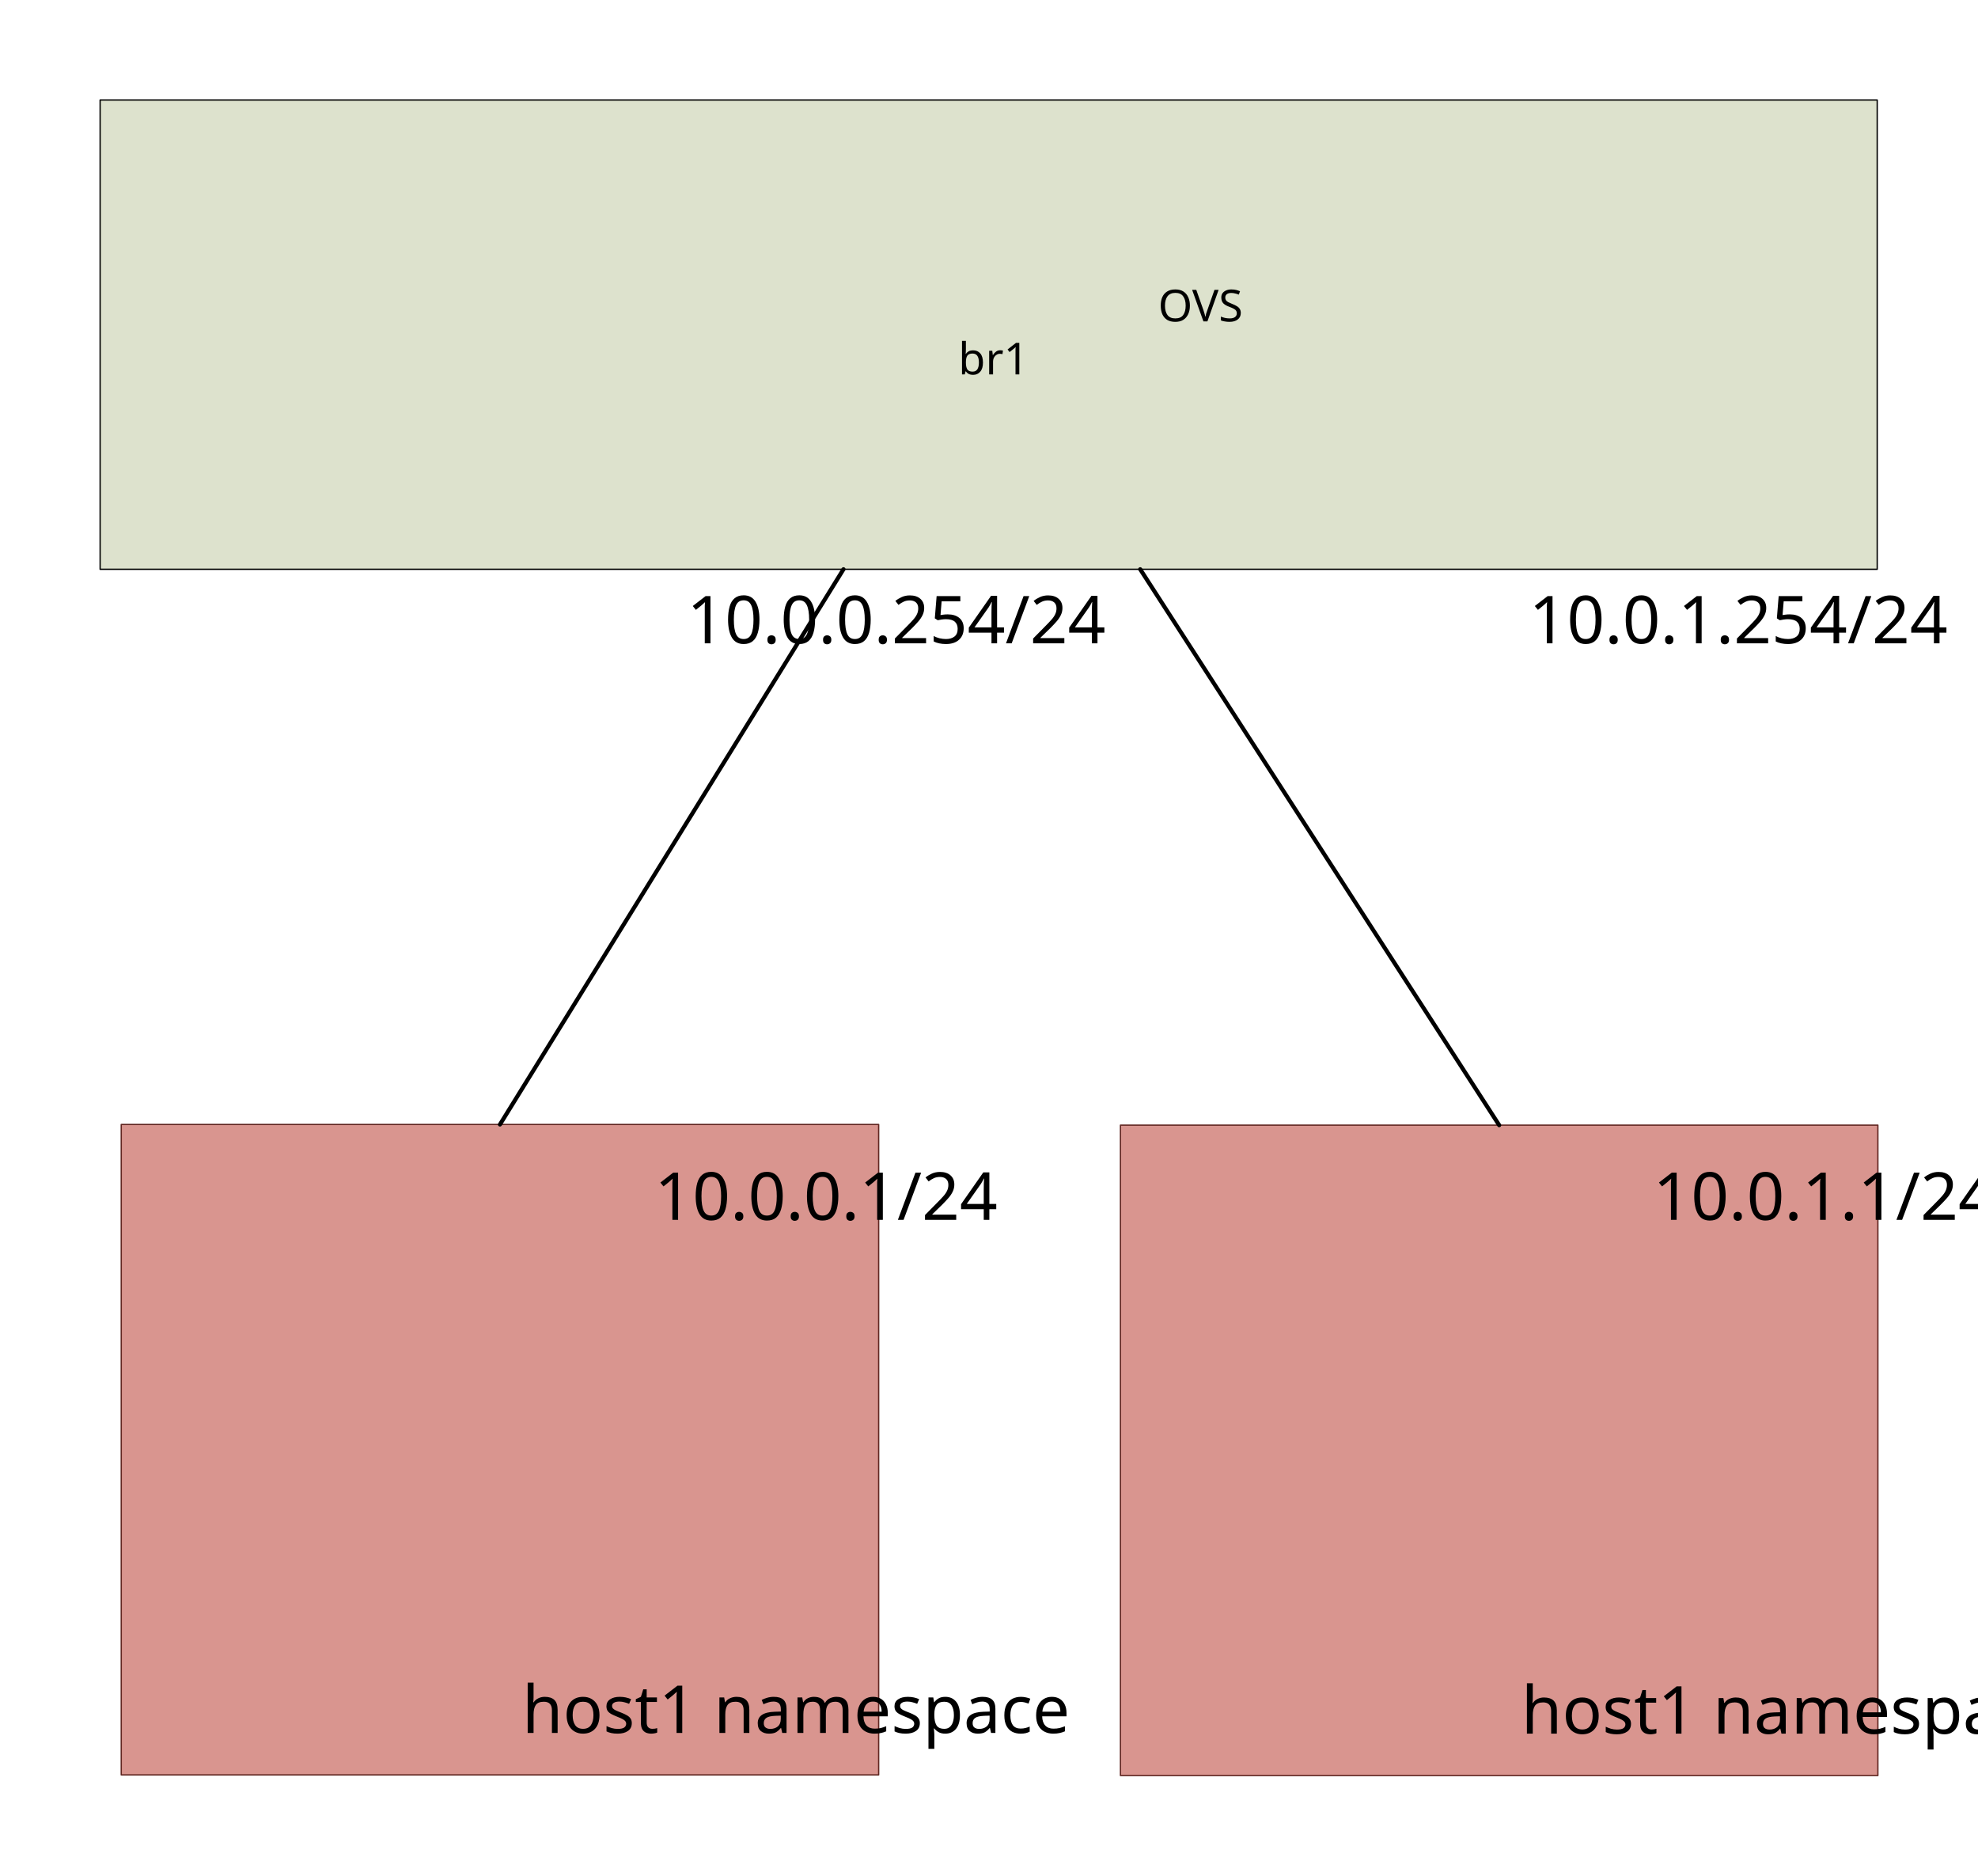
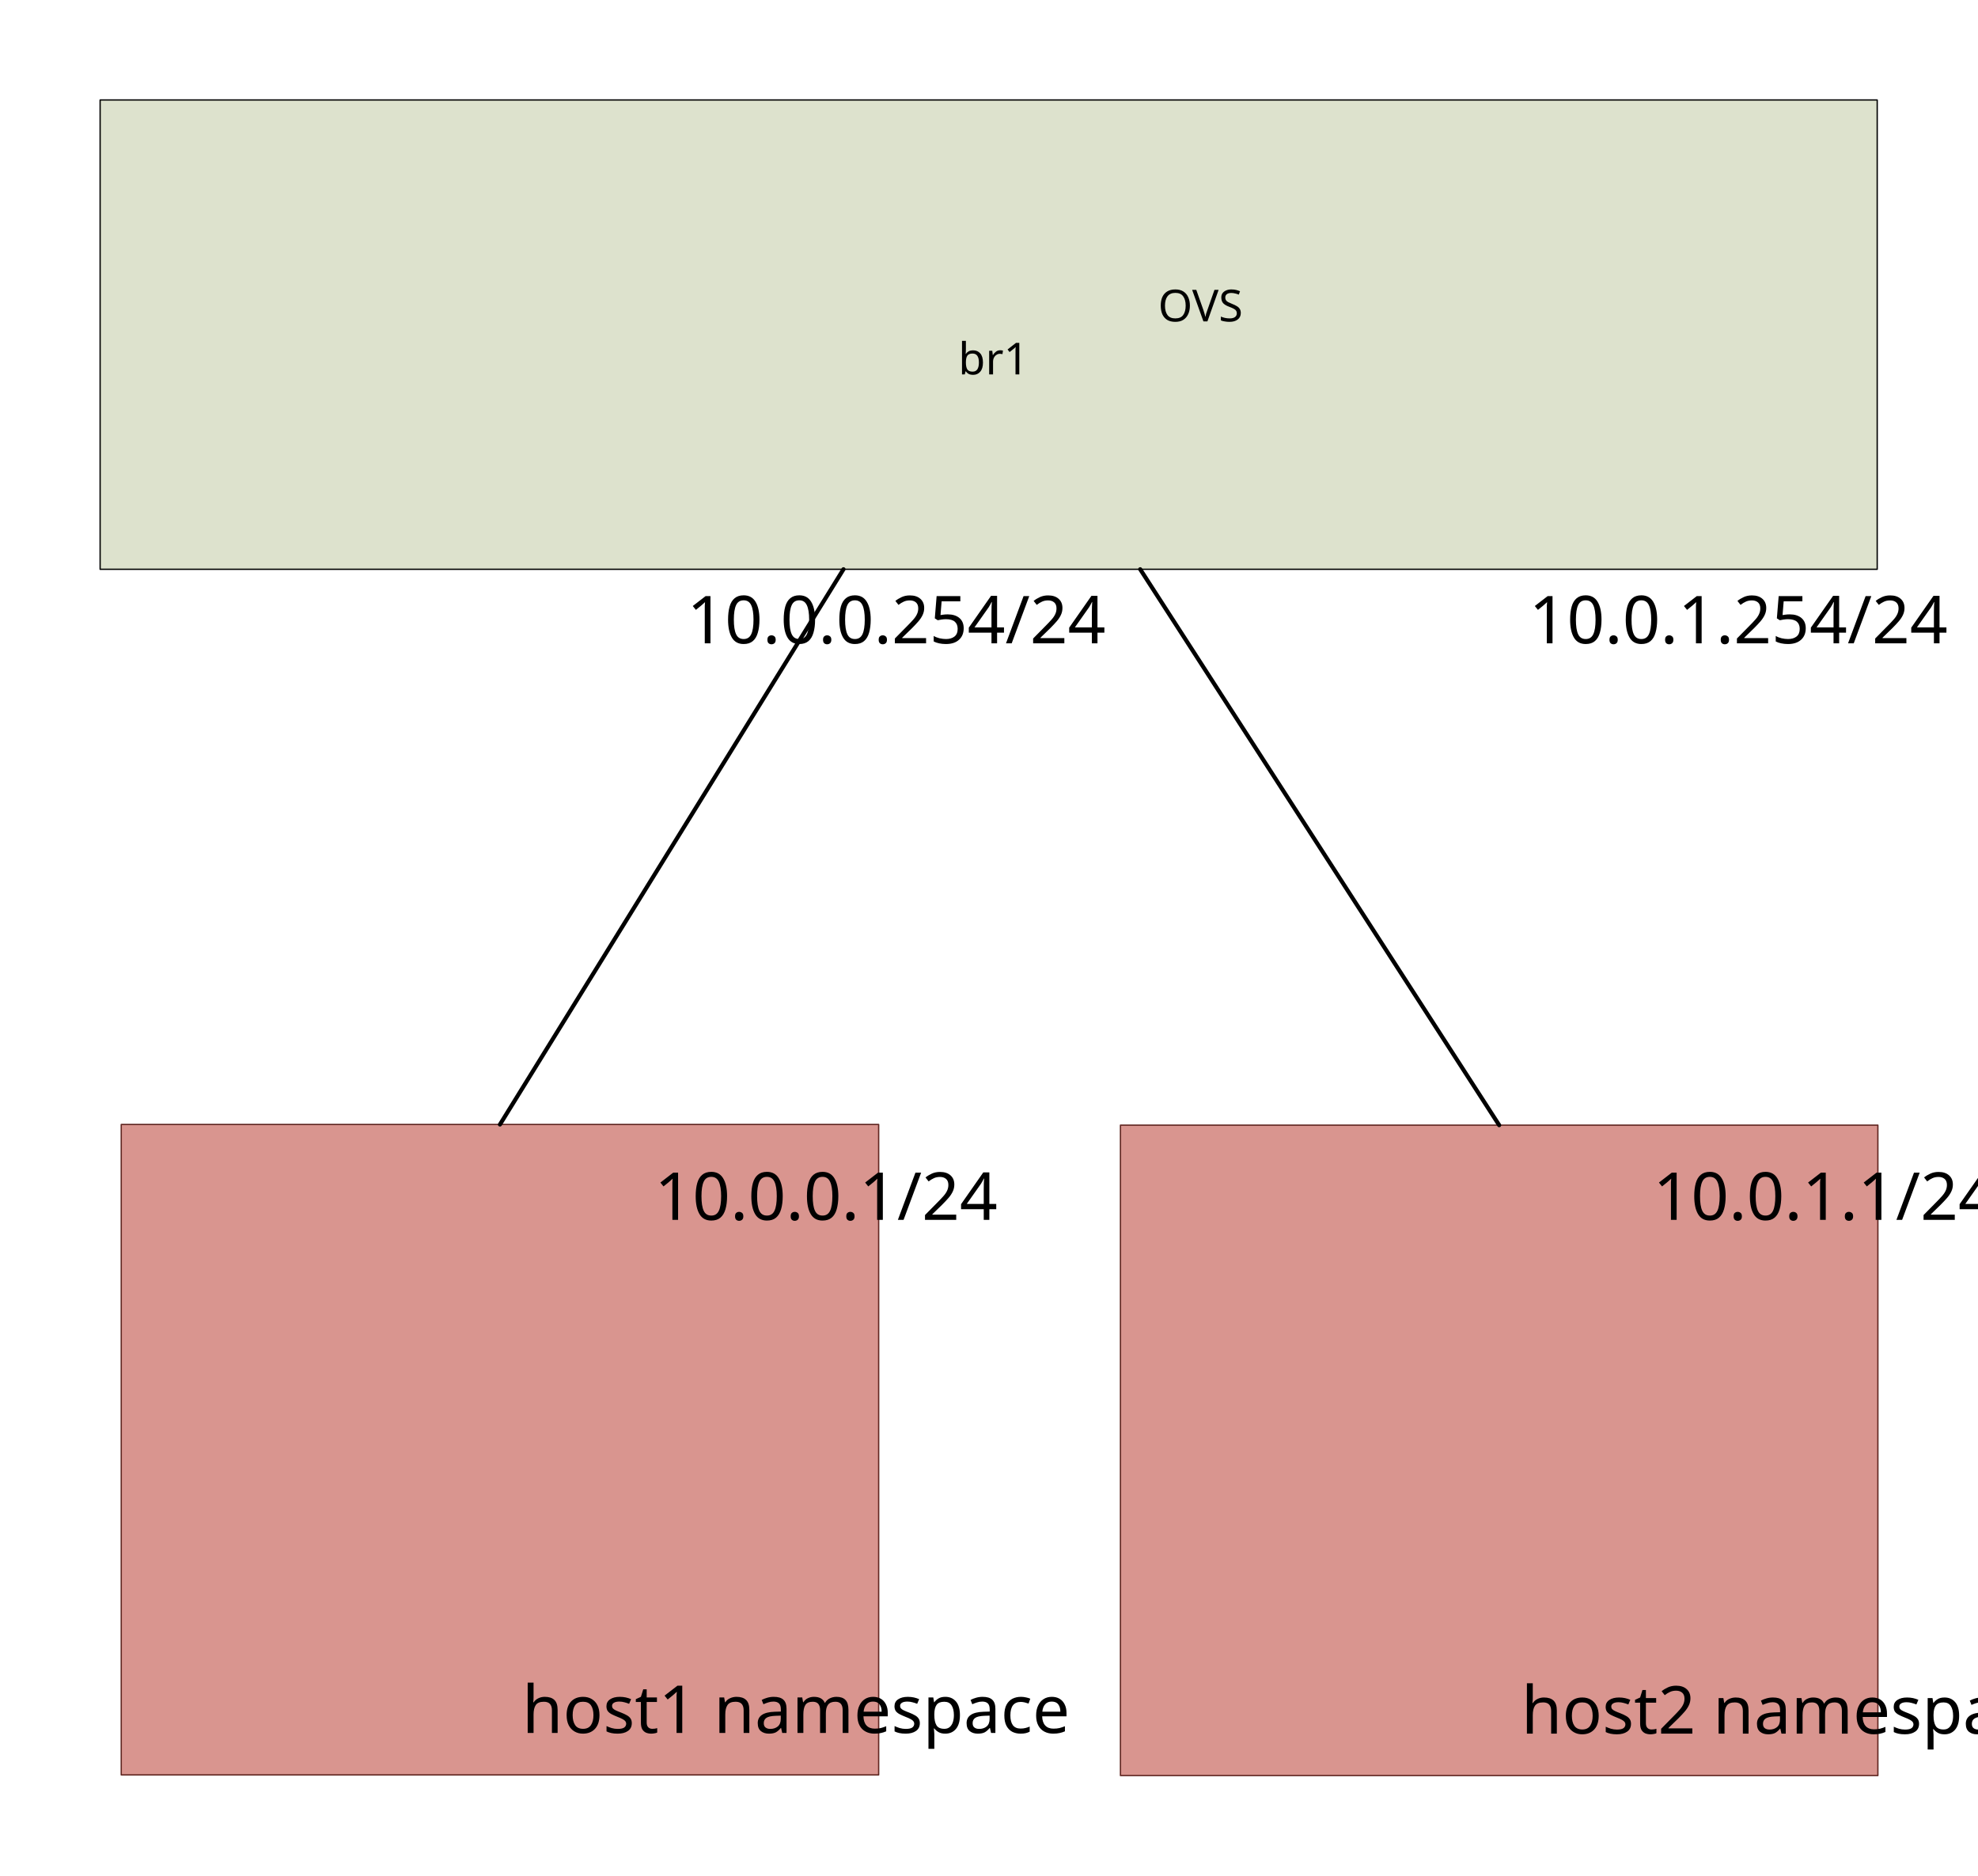
<svg xmlns="http://www.w3.org/2000/svg" xmlns:ns1="http://schemas.microsoft.com/visio/2003/SVGExtensions/" width="4.978in" height="4.72in" viewBox="0 0 358.397 339.868" xml:space="preserve" color-interpolation-filters="sRGB" class="st8">
  <ns1:documentProperties ns1:langID="1033" ns1:metric="true" ns1:viewMarkup="false">
    <ns1:userDefs>
      <ns1:ud ns1:nameU="msvNoAutoConnect" ns1:val="VT0(1):26" />
    </ns1:userDefs>
  </ns1:documentProperties>
  <style type="text/css">
	
		.st1 {fill:#dde2cd;stroke:#000000;stroke-linecap:round;stroke-linejoin:round;stroke-width:0.24}
		.st2 {fill:#000000;font-family:Calibri;font-size:0.667em}
		.st3 {font-size:1em}
		.st4 {fill:#d9958f;stroke:#612621;stroke-linecap:round;stroke-linejoin:round;stroke-width:0.24}
		.st5 {fill:#000000;font-family:Calibri;font-size:1em}
		.st6 {stroke:#000000;stroke-linecap:round;stroke-linejoin:round;stroke-width:0.75}
		.st7 {fill:none;stroke:none;stroke-linecap:round;stroke-linejoin:round;stroke-width:0.75}
		.st8 {fill:none;fill-rule:evenodd;font-size:12px;overflow:visible;stroke-linecap:square;stroke-miterlimit:3}
	
	</style>
  <g ns1:mID="6" ns1:index="3" ns1:groupContext="foregroundPage">
    <ns1:pageProperties ns1:drawingScale="0.0393701" ns1:pageScale="0.0393701" ns1:drawingUnits="24" ns1:shadowOffsetX="8.50394" ns1:shadowOffsetY="-8.50394" />
    <ns1:layer ns1:name="Connector" ns1:index="0" />
    <g id="shape2-1" ns1:mID="2" ns1:groupContext="shape" transform="translate(18.12,-236.709)">
      <ns1:userDefs>
        <ns1:ud ns1:nameU="visVersion" ns1:val="VT0(15):26" />
      </ns1:userDefs>
      <ns1:textBlock ns1:margins="rect(4,4,4,4)" ns1:tabSpace="42.5197" />
      <ns1:textRect cx="161.019" cy="297.349" width="322.04" height="85.039" />
      <rect x="0" y="254.829" width="322.037" height="85.039" class="st1" />
      <text x="154.26" y="294.95" class="st2" ns1:langID="1033">
        <ns1:paragraph ns1:horizAlign="1" />
        <ns1:tabList />OVS<ns1:newlineChar />
        <tspan x="155.5" dy="1.2em" class="st3">br</tspan>1</text>
    </g>
    <g id="group3-5" transform="translate(21.9468,-18.24)" ns1:mID="3" ns1:groupContext="group">
      <g id="shape4-6" ns1:mID="4" ns1:groupContext="shape">
        <ns1:userDefs>
          <ns1:ud ns1:nameU="visVersion" ns1:val="VT0(15):26" />
        </ns1:userDefs>
        <ns1:textBlock ns1:margins="rect(4,4,4,4)" ns1:tabSpace="42.5197" ns1:verticalAlign="2" />
        <ns1:textRect cx="68.628" cy="280.938" width="137.26" height="117.862" />
        <rect x="0" y="222.007" width="137.257" height="117.862" class="st4" />
        <text x="4" y="332.27" class="st5" ns1:langID="1033">
          <ns1:paragraph />
          <ns1:tabList />host1 namespace</text>
      </g>
    </g>
    <g id="group6-9" transform="translate(203.021,-18.12)" ns1:mID="6" ns1:groupContext="group">
      <g id="shape7-10" ns1:mID="7" ns1:groupContext="shape">
        <ns1:userDefs>
          <ns1:ud ns1:nameU="visVersion" ns1:val="VT0(15):26" />
        </ns1:userDefs>
        <ns1:textBlock ns1:margins="rect(4,4,4,4)" ns1:tabSpace="42.5197" ns1:verticalAlign="2" />
        <ns1:textRect cx="68.628" cy="280.938" width="137.26" height="117.862" />
        <rect x="0" y="222.007" width="137.257" height="117.862" class="st4" />
        <text x="4" y="332.27" class="st5" ns1:langID="1033">
          <ns1:paragraph />
-           <ns1:tabList />host1 namespace</text>
+           <ns1:tabList />host2 namespace</text>
      </g>
    </g>
    <g id="shape11-13" ns1:mID="11" ns1:groupContext="shape" ns1:layerMember="0" transform="translate(271.649,-135.982)">
      <path d="M0 339.87 L-65.05 239.14" class="st6" />
    </g>
    <g id="shape12-16" ns1:mID="12" ns1:groupContext="shape" ns1:layerMember="0" transform="translate(90.575,-136.102)">
      <path d="M0 339.87 L62.25 239.26" class="st6" />
    </g>
    <g id="shape13-19" ns1:mID="13" ns1:groupContext="shape" transform="translate(63.3164,-221.631)">
      <ns1:textBlock ns1:margins="rect(4,4,4,4)" ns1:tabSpace="42.5197" />
      <ns1:textRect cx="39.208" cy="334.608" width="78.42" height="10.522" />
      <rect x="0" y="329.347" width="78.416" height="10.522" class="st7" />
      <text x="4.98" y="338.21" class="st5" ns1:langID="1033">
        <ns1:paragraph ns1:horizAlign="1" />
        <ns1:tabList />10.0.0.254/24</text>
    </g>
    <g id="shape14-22" ns1:mID="14" ns1:groupContext="shape" transform="translate(215.91,-221.631)">
      <ns1:textBlock ns1:margins="rect(4,4,4,4)" ns1:tabSpace="42.5197" />
      <ns1:textRect cx="39.208" cy="334.608" width="78.42" height="10.522" />
      <rect x="0" y="329.347" width="78.416" height="10.522" class="st7" />
      <text x="4.98" y="338.21" class="st5" ns1:langID="1033">
        <ns1:paragraph ns1:horizAlign="1" />
        <ns1:tabList />10.0.1.254/24</text>
    </g>
    <g id="shape15-25" ns1:mID="15" ns1:groupContext="shape" transform="translate(51.3671,-117.157)">
      <ns1:textBlock ns1:margins="rect(4,4,4,4)" ns1:tabSpace="42.5197" />
      <ns1:textRect cx="39.208" cy="334.608" width="78.42" height="10.522" />
      <rect x="0" y="329.347" width="78.416" height="10.522" class="st7" />
      <text x="11.06" y="338.21" class="st5" ns1:langID="1033">
        <ns1:paragraph ns1:horizAlign="1" />
        <ns1:tabList />10.0.0.1/24</text>
    </g>
    <g id="shape16-28" ns1:mID="16" ns1:groupContext="shape" transform="translate(232.321,-117.157)">
      <ns1:textBlock ns1:margins="rect(4,4,4,4)" ns1:tabSpace="42.5197" />
      <ns1:textRect cx="39.208" cy="334.608" width="78.42" height="10.522" />
      <rect x="0" y="329.347" width="78.416" height="10.522" class="st7" />
      <text x="11.06" y="338.21" class="st5" ns1:langID="1033">
        <ns1:paragraph ns1:horizAlign="1" />
        <ns1:tabList />10.0.1.1/24</text>
    </g>
  </g>
</svg>
